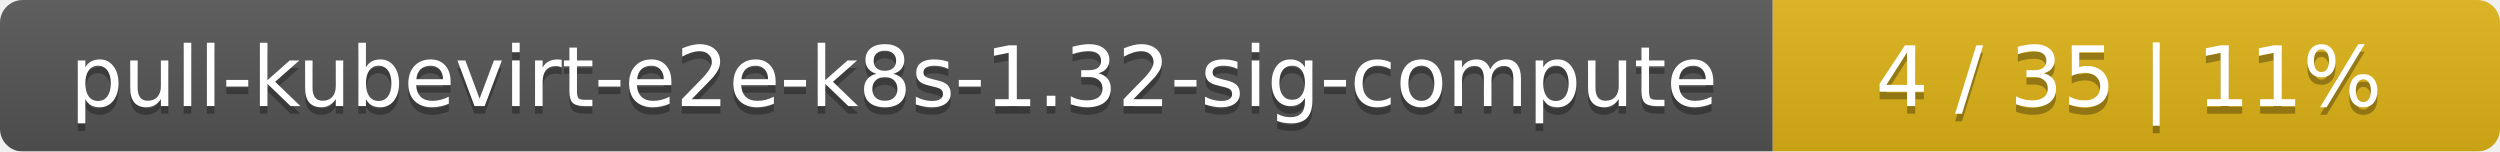
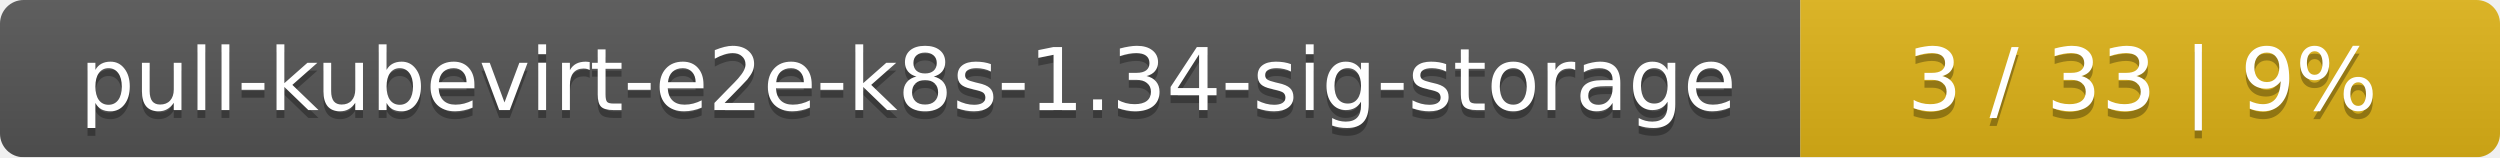
- <svg xmlns="http://www.w3.org/2000/svg" width="330" height="20">
+ <svg xmlns="http://www.w3.org/2000/svg" width="318" height="20">
  <linearGradient id="smooth" x2="0" y2="100%">
    <stop offset="0" stop-color="#bbb" stop-opacity=".1" />
    <stop offset="1" stop-opacity=".1" />
  </linearGradient>
  <mask id="round">
-     <rect width="330" height="20" rx="3" fill="#fff" />
+     <rect width="318" height="20" rx="3" fill="#fff" />
  </mask>
  <g mask="url(#round)">
-     <rect width="234" height="20" fill="#555" />
-     <rect x="234" width="96" height="20" fill="#dfb317" />
-     <rect width="330" height="20" fill="url(#smooth)" />
+     <rect width="229" height="20" fill="#555" />
+     <rect x="229" width="89" height="20" fill="#dfb317" />
+     <rect width="318" height="20" fill="url(#smooth)" />
  </g>
  <g fill="#fff" text-anchor="middle" font-family="DejaVu Sans,Verdana,Geneva,sans-serif" font-size="11">
-     <text x="118" y="15" fill="#010101" fill-opacity=".3">pull-kubevirt-e2e-k8s-1.32-sig-compute</text>
-     <text x="118" y="14">pull-kubevirt-e2e-k8s-1.32-sig-compute</text>
-     <text x="281" y="15" fill="#010101" fill-opacity=".3">4 / 35    |    11%</text>
-     <text x="281" y="14">4 / 35    |    11%</text>
+     <text x="115.5" y="15" fill="#010101" fill-opacity=".3">pull-kubevirt-e2e-k8s-1.34-sig-storage</text>
+     <text x="115.5" y="14">pull-kubevirt-e2e-k8s-1.34-sig-storage</text>
+     <text x="272.5" y="15" fill="#010101" fill-opacity=".3">3 / 33    |    9%</text>
+     <text x="272.5" y="14">3 / 33    |    9%</text>
  </g>
</svg>
